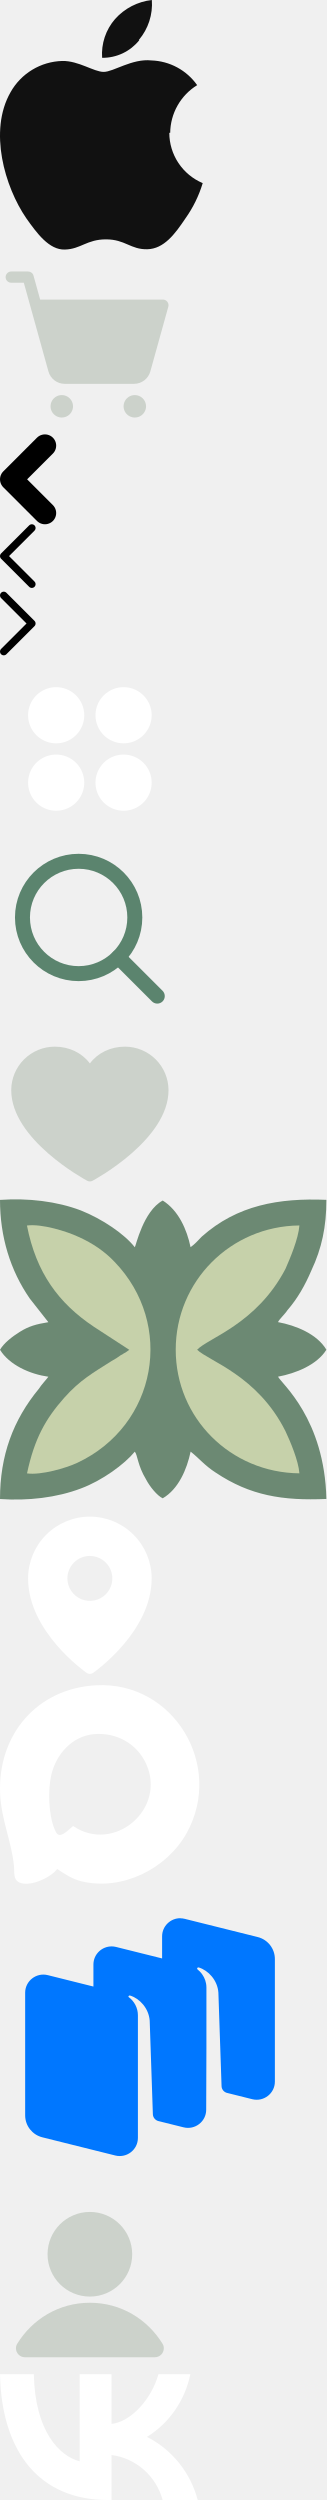
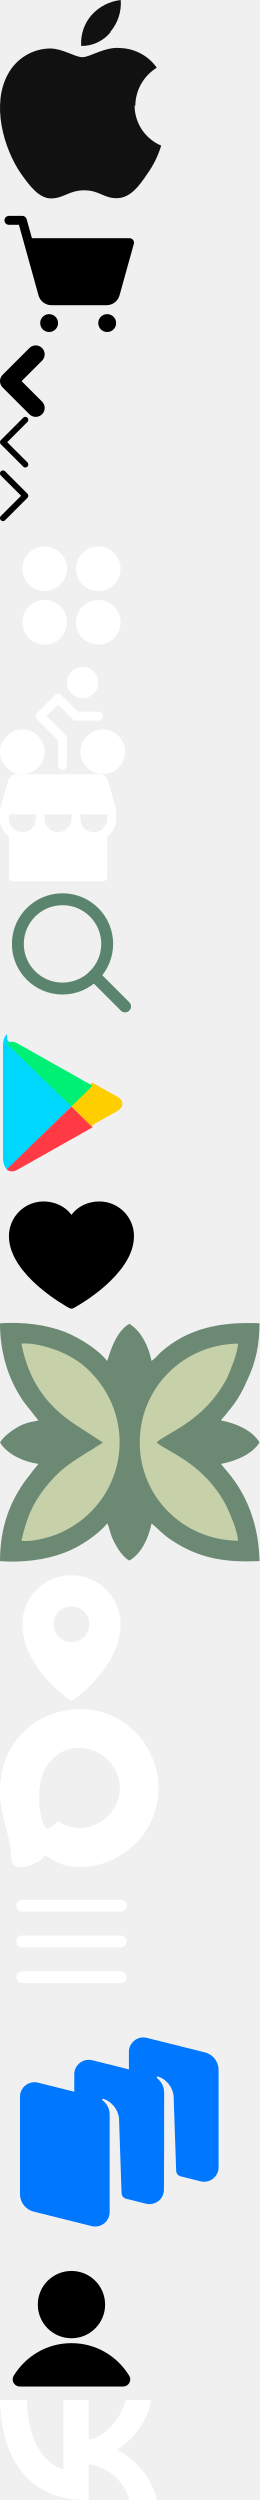
<svg xmlns="http://www.w3.org/2000/svg" xmlns:xlink="http://www.w3.org/1999/xlink">
  <symbol fill="none" id="sprite-apple" viewBox="0 0 28 34">
    <path d="M22.725 17.73C22.739 16.452 23.077 15.199 23.707 14.087C24.336 12.975 25.237 12.04 26.325 11.37C25.633 10.386 24.721 9.575 23.663 9.003C22.605 8.43 21.428 8.111 20.225 8.07C17.645 7.79 15.155 9.6 13.845 9.6C12.535 9.6 10.495 8.1 8.315 8.14C6.899 8.177 5.518 8.582 4.307 9.315C3.095 10.048 2.095 11.084 1.405 12.32C-1.555 17.5 0.655 24.97 3.495 29.12C4.915 31.13 6.565 33.4 8.675 33.32C10.785 33.26 11.595 31.96 14.155 31.96C16.715 31.96 17.435 33.33 19.665 33.28C21.895 33.23 23.365 31.24 24.745 29.18C25.773 27.741 26.556 26.143 27.065 24.45C25.744 23.892 24.616 22.957 23.823 21.762C23.029 20.567 22.606 19.164 22.605 17.73H22.725ZM18.545 5.33C19.798 3.849 20.419 1.935 20.275 0C18.381 0.213 16.633 1.118 15.365 2.54C14.75 3.247 14.28 4.069 13.983 4.958C13.687 5.846 13.568 6.785 13.635 7.72C14.586 7.73 15.526 7.524 16.386 7.117C17.245 6.709 18 6.112 18.595 5.37L18.545 5.34V5.33Z" fill="#111111" />
  </symbol>
  <use xlink:href="#sprite-apple" width="28" height="34" y="0" />
  <view fill="none" id="sprite-apple-view" viewBox="0 0 28 34" />
  <symbol fill="none" id="sprite-cart" viewBox="0 0 24 24">
    <g clip-path="url(#clip0_2008_416)">
-       <path d="M22.473 6.951L20.069 15.602C19.937 16.075 19.654 16.491 19.264 16.788C18.874 17.086 18.397 17.248 17.906 17.25H8.64C8.148 17.25 7.669 17.089 7.277 16.791C6.885 16.494 6.601 16.076 6.469 15.602L3.18 3.75H1.5C1.301 3.75 1.11 3.671 0.97 3.53C0.829 3.39 0.75 3.199 0.75 3C0.75 2.801 0.829 2.61 0.97 2.47C1.11 2.329 1.301 2.25 1.5 2.25H3.75C3.914 2.25 4.073 2.304 4.204 2.403C4.335 2.502 4.429 2.641 4.473 2.799L5.362 6H21.75C21.866 6 21.98 6.027 22.083 6.078C22.187 6.129 22.277 6.204 22.347 6.296C22.417 6.388 22.465 6.495 22.487 6.609C22.509 6.722 22.504 6.839 22.473 6.951ZM8.25 18.75C7.953 18.75 7.663 18.838 7.417 19.003C7.17 19.168 6.978 19.402 6.864 19.676C6.751 19.95 6.721 20.252 6.779 20.543C6.837 20.834 6.98 21.101 7.189 21.311C7.399 21.52 7.666 21.663 7.957 21.721C8.248 21.779 8.55 21.749 8.824 21.636C9.098 21.522 9.332 21.33 9.497 21.083C9.662 20.837 9.75 20.547 9.75 20.25C9.75 19.852 9.592 19.471 9.311 19.189C9.029 18.908 8.648 18.75 8.25 18.75ZM18 18.75C17.703 18.75 17.413 18.838 17.167 19.003C16.92 19.168 16.728 19.402 16.614 19.676C16.501 19.95 16.471 20.252 16.529 20.543C16.587 20.834 16.73 21.101 16.939 21.311C17.149 21.52 17.416 21.663 17.707 21.721C17.998 21.779 18.3 21.749 18.574 21.636C18.848 21.522 19.082 21.33 19.247 21.083C19.412 20.837 19.5 20.547 19.5 20.25C19.5 19.852 19.342 19.471 19.061 19.189C18.779 18.908 18.398 18.75 18 18.75Z" fill="#CCD2CB" />
+       <path d="M22.473 6.951L20.069 15.602C19.937 16.075 19.654 16.491 19.264 16.788C18.874 17.086 18.397 17.248 17.906 17.25H8.64C8.148 17.25 7.669 17.089 7.277 16.791C6.885 16.494 6.601 16.076 6.469 15.602L3.18 3.75H1.5C1.301 3.75 1.11 3.671 0.97 3.53C0.829 3.39 0.75 3.199 0.75 3C0.75 2.801 0.829 2.61 0.97 2.47C1.11 2.329 1.301 2.25 1.5 2.25H3.75C3.914 2.25 4.073 2.304 4.204 2.403C4.335 2.502 4.429 2.641 4.473 2.799L5.362 6H21.75C21.866 6 21.98 6.027 22.083 6.078C22.187 6.129 22.277 6.204 22.347 6.296C22.417 6.388 22.465 6.495 22.487 6.609C22.509 6.722 22.504 6.839 22.473 6.951ZM8.25 18.75C7.953 18.75 7.663 18.838 7.417 19.003C7.17 19.168 6.978 19.402 6.864 19.676C6.751 19.95 6.721 20.252 6.779 20.543C6.837 20.834 6.98 21.101 7.189 21.311C7.399 21.52 7.666 21.663 7.957 21.721C8.248 21.779 8.55 21.749 8.824 21.636C9.098 21.522 9.332 21.33 9.497 21.083C9.662 20.837 9.75 20.547 9.75 20.25C9.75 19.852 9.592 19.471 9.311 19.189C9.029 18.908 8.648 18.75 8.25 18.75ZM18 18.75C17.703 18.75 17.413 18.838 17.167 19.003C16.92 19.168 16.728 19.402 16.614 19.676C16.501 19.95 16.471 20.252 16.529 20.543C16.587 20.834 16.73 21.101 16.939 21.311C17.149 21.52 17.416 21.663 17.707 21.721C17.998 21.779 18.3 21.749 18.574 21.636C18.848 21.522 19.082 21.33 19.247 21.083C19.412 20.837 19.5 20.547 19.5 20.25C19.5 19.852 19.342 19.471 19.061 19.189C18.779 18.908 18.398 18.75 18 18.75Z" fill="currentColor" />
    </g>
    <defs>
      <clipPath id="clip0_2008_416">
-         <rect width="24" height="24" fill="white" />
+         <rect width="24" height="24" fill="currentColor" />
      </clipPath>
    </defs>
  </symbol>
  <use xlink:href="#sprite-cart" width="24" height="24" y="34" />
  <view fill="none" id="sprite-cart-view" viewBox="0 34 24 24" />
  <symbol fill="none" id="sprite-chevronBold" viewBox="0 0 8 12">
    <path d="M6 10.5L1.5 6L6 1.5" stroke="currentColor" stroke-width="3" stroke-linecap="round" stroke-linejoin="round" />
  </symbol>
  <use xlink:href="#sprite-chevronBold" width="8" height="12" y="58" />
  <view fill="none" id="sprite-chevronBold-view" viewBox="0 58 8 12" />
  <symbol fill="none" id="sprite-chevronLeft" viewBox="0 0 5 9">
    <path d="M4.25 0.5L0.5 4.25L4.25 8" stroke="currentColor" stroke-linecap="round" stroke-linejoin="round" />
  </symbol>
  <use xlink:href="#sprite-chevronLeft" width="5" height="9" y="70" />
  <view fill="none" id="sprite-chevronLeft-view" viewBox="0 70 5 9" />
  <symbol fill="none" id="sprite-chevronRight" viewBox="0 0 5 9">
    <path d="M0.5 0.5L4.25 4.25L0.5 8" stroke="currentColor" stroke-linecap="round" stroke-linejoin="round" />
  </symbol>
  <use xlink:href="#sprite-chevronRight" width="5" height="9" y="79" />
  <view fill="none" id="sprite-chevronRight-view" viewBox="0 79 5 9" />
  <symbol fill="none" id="sprite-circles" viewBox="0 0 24 24">
    <g clip-path="url(#clip0_2008_368)">
      <path d="M11.25 7.5C11.25 8.242 11.03 8.967 10.618 9.583C10.206 10.2 9.62 10.681 8.935 10.965C8.25 11.248 7.496 11.323 6.768 11.178C6.041 11.033 5.373 10.676 4.848 10.152C4.324 9.627 3.967 8.959 3.822 8.232C3.677 7.504 3.752 6.75 4.035 6.065C4.319 5.38 4.8 4.794 5.417 4.382C6.033 3.97 6.758 3.75 7.5 3.75C8.495 3.75 9.448 4.145 10.152 4.848C10.855 5.552 11.25 6.505 11.25 7.5ZM16.5 11.25C17.242 11.25 17.967 11.03 18.583 10.618C19.2 10.206 19.681 9.62 19.965 8.935C20.248 8.25 20.323 7.496 20.178 6.768C20.033 6.041 19.676 5.373 19.152 4.848C18.627 4.324 17.959 3.967 17.232 3.822C16.504 3.677 15.75 3.752 15.065 4.035C14.38 4.319 13.794 4.8 13.382 5.417C12.97 6.033 12.75 6.758 12.75 7.5C12.75 8.495 13.145 9.448 13.848 10.152C14.552 10.855 15.505 11.25 16.5 11.25ZM7.5 12.75C6.758 12.75 6.033 12.97 5.417 13.382C4.8 13.794 4.319 14.38 4.035 15.065C3.752 15.75 3.677 16.504 3.822 17.232C3.967 17.959 4.324 18.627 4.848 19.152C5.373 19.676 6.041 20.033 6.768 20.178C7.496 20.323 8.25 20.248 8.935 19.965C9.62 19.681 10.206 19.2 10.618 18.583C11.03 17.967 11.25 17.242 11.25 16.5C11.25 15.505 10.855 14.552 10.152 13.848C9.448 13.145 8.495 12.75 7.5 12.75ZM16.5 12.75C15.758 12.75 15.033 12.97 14.417 13.382C13.8 13.794 13.319 14.38 13.036 15.065C12.752 15.75 12.677 16.504 12.822 17.232C12.967 17.959 13.324 18.627 13.848 19.152C14.373 19.676 15.041 20.033 15.768 20.178C16.496 20.323 17.25 20.248 17.935 19.965C18.62 19.681 19.206 19.2 19.618 18.583C20.03 17.967 20.25 17.242 20.25 16.5C20.25 15.505 19.855 14.552 19.152 13.848C18.448 13.145 17.495 12.75 16.5 12.75Z" fill="white" />
    </g>
    <defs>
      <clipPath id="clip0_2008_368">
        <rect width="24" height="24" fill="white" />
      </clipPath>
    </defs>
  </symbol>
  <use xlink:href="#sprite-circles" width="24" height="24" y="88" />
  <view fill="none" id="sprite-circles-view" viewBox="0 88 24 24" />
+   <symbol fill="none" id="sprite-delivery" viewBox="0 0 21 18">
+     <path d="M11.25 2.625C11.25 2.106 11.404 1.598 11.692 1.167C11.981 0.735 12.391 0.398 12.87 0.2C13.35 0.001 13.878 -0.051 14.387 0.05C14.896 0.152 15.364 0.402 15.731 0.769C16.098 1.136 16.348 1.604 16.45 2.113C16.551 2.622 16.499 3.15 16.3 3.63C16.102 4.109 15.765 4.519 15.333 4.808C14.902 5.096 14.394 5.25 13.875 5.25C13.179 5.25 12.511 4.973 12.019 4.481C11.527 3.989 11.25 3.321 11.25 2.625ZM21 14.25C21 14.992 20.78 15.717 20.368 16.333C19.956 16.95 19.37 17.431 18.685 17.715C18 17.998 17.246 18.073 16.518 17.928C15.791 17.783 15.123 17.426 14.598 16.902C14.074 16.377 13.717 15.709 13.572 14.982C13.427 14.254 13.502 13.5 13.786 12.815C14.069 12.13 14.55 11.544 15.167 11.132C15.783 10.72 16.508 10.5 17.25 10.5C18.245 10.5 19.198 10.895 19.902 11.598C20.605 12.302 21 13.255 21 14.25ZM17.25 8.25C17.25 8.051 17.171 7.86 17.03 7.72C16.89 7.579 16.699 7.5 16.5 7.5H13.06L10.281 4.719C10.211 4.65 10.128 4.594 10.037 4.557C9.946 4.519 9.849 4.499 9.75 4.499C9.651 4.499 9.554 4.519 9.463 4.557C9.372 4.594 9.289 4.65 9.219 4.719L6.219 7.719C6.15 7.789 6.094 7.872 6.057 7.963C6.019 8.054 5.999 8.151 5.999 8.25C5.999 8.349 6.019 8.446 6.057 8.537C6.094 8.628 6.15 8.711 6.219 8.781L9.75 12.31V16.5C9.75 16.699 9.829 16.89 9.97 17.03C10.11 17.171 10.301 17.25 10.5 17.25C10.699 17.25 10.89 17.171 11.03 17.03C11.171 16.89 11.25 16.699 11.25 16.5V12C11.25 11.902 11.231 11.804 11.193 11.713C11.155 11.622 11.1 11.539 11.031 11.469L7.81 8.25L9.75 6.31L12.219 8.781C12.289 8.85 12.372 8.905 12.463 8.943C12.554 8.981 12.652 9 12.75 9H16.5C16.699 9 16.89 8.921 17.03 8.78C17.171 8.64 17.25 8.449 17.25 8.25ZM7.5 14.25C7.5 14.992 7.28 15.717 6.868 16.333C6.456 16.95 5.87 17.431 5.185 17.715C4.5 17.998 3.746 18.073 3.018 17.928C2.291 17.783 1.623 17.426 1.098 16.902C0.574 16.377 0.217 15.709 0.072 14.982C-0.073 14.254 0.002 13.5 0.285 12.815C0.285 12.815 1.05 11.544 1.667 11.132C2.283 10.72 3.008 10.5 3.75 10.5C4.242 10.5 4.73 10.597 5.185 10.786C5.64 10.974 6.053 11.25 6.402 11.598C6.75 11.947 7.026 12.36 7.215 12.815C7.403 13.27 7.5 13.758 7.5 14.25Z" fill="white" />
+   </symbol>
+   <use xlink:href="#sprite-delivery" width="21" height="18" y="112" />
+   <view fill="none" id="sprite-delivery-view" viewBox="0 112 21 18" />
+   <symbol fill="none" id="sprite-deliveryMyself" viewBox="0 0 20 18">
+     <path d="M19.471 5.795L18.127 1.087C18.036 0.775 17.847 0.501 17.588 0.305C17.328 0.109 17.013 0.002 16.688 0H2.812C2.487 0.002 2.172 0.109 1.912 0.305C1.653 0.501 1.464 0.775 1.373 1.087L0.029 5.795C0.01 5.861 6.11116e-05 5.931 0 6V7.5C0 8.082 0.136 8.656 0.396 9.177C0.656 9.698 1.034 10.151 1.5 10.5V17.25C1.5 17.449 1.579 17.64 1.72 17.78C1.86 17.921 2.051 18 2.25 18H17.25C17.449 18 17.64 17.921 17.78 17.78C17.921 17.64 18 17.449 18 17.25V10.5C18.466 10.151 18.844 9.698 19.104 9.177C19.364 8.656 19.5 8.082 19.5 7.5V6C19.5 5.931 19.49 5.861 19.471 5.795ZM6 7.5C6 7.887 5.9 8.267 5.71 8.604C5.52 8.941 5.246 9.224 4.915 9.424C4.584 9.624 4.207 9.736 3.82 9.748C3.434 9.76 3.05 9.672 2.708 9.493C2.655 9.453 2.598 9.419 2.537 9.394C2.219 9.19 1.958 8.91 1.776 8.579C1.595 8.248 1.5 7.877 1.5 7.5V6.75H6V7.5ZM12 7.5C12 8.097 11.763 8.669 11.341 9.091C10.919 9.513 10.347 9.75 9.75 9.75C9.153 9.75 8.581 9.513 8.159 9.091C7.737 8.669 7.5 8.097 7.5 7.5V6.75H12V7.5ZM18 7.5C18 7.877 17.904 8.249 17.723 8.58C17.542 8.91 17.28 9.19 16.962 9.394C16.902 9.419 16.845 9.452 16.793 9.492C16.451 9.672 16.067 9.76 15.681 9.748C15.294 9.736 14.917 9.624 14.585 9.424C14.254 9.224 13.98 8.941 13.79 8.604C13.6 8.267 13.5 7.887 13.5 7.5V6.75H18V7.5Z" fill="white" />
+   </symbol>
+   <use xlink:href="#sprite-deliveryMyself" width="20" height="18" y="130" />
+   <view fill="none" id="sprite-deliveryMyself-view" viewBox="0 130 20 18" />
  <symbol fill="none" id="sprite-glass" viewBox="0 0 24 24">
    <g clip-path="url(#clip0_2008_380)">
      <path d="M10.5 18C14.642 18 18 14.642 18 10.5C18 6.358 14.642 3 10.5 3C6.358 3 3 6.358 3 10.5C3 14.642 6.358 18 10.5 18Z" stroke="#5B846E" stroke-width="2" stroke-linecap="round" stroke-linejoin="round" />
      <path d="M15.803 15.804L20.999 21" stroke="#5B846E" stroke-width="2" stroke-linecap="round" stroke-linejoin="round" />
    </g>
    <defs>
      <clipPath id="clip0_2008_380">
        <rect width="24" height="24" fill="white" />
      </clipPath>
    </defs>
  </symbol>
-   <use xlink:href="#sprite-glass" width="24" height="24" y="112" />
-   <view fill="none" id="sprite-glass-view" viewBox="0 112 24 24" />
+   <use xlink:href="#sprite-glass" width="24" height="24" y="148" />
+   <view fill="none" id="sprite-glass-view" viewBox="0 148 24 24" />
+   <symbol fill="none" id="sprite-googlePlay" viewBox="0 0 24 26">
+     <path d="M1.139 1.644C0.739 2.069 0.5 2.727 0.5 3.586V22.419C0.5 23.278 0.739 23.936 1.139 24.358L1.242 24.459L11.978 13.812V13.564V13.315L1.242 2.666L1.139 1.644Z" fill="#00D7FE" />
+     <path d="M15.455 17.351L11.978 13.812V13.564V13.315L15.457 9.776L15.538 9.821L19.671 12.145C20.86 12.812 20.86 13.916 19.671 14.585L15.538 16.909L15.455 17.351Z" fill="#FFCE00" />
+     <path d="M15.538 17.306L11.978 13.812L1.139 24.356C1.54 24.777 2.201 24.828 2.947 24.405L15.538 17.306" fill="#FF3A44" />
+     <path d="M15.538 10.319L2.947 3.221C2.201 2.796 1.54 2.848 1.139 3.269L11.978 13.812L15.538 10.319Z" fill="#00F076" />
+   </symbol>
+   <use xlink:href="#sprite-googlePlay" width="24" height="26" y="172" />
+   <view fill="none" id="sprite-googlePlay-view" viewBox="0 172 24 26" />
  <symbol fill="none" id="sprite-heart" viewBox="0 0 24 24">
    <g clip-path="url(#clip0_2008_405)">
-       <path d="M22.5 9.562C22.5 16.125 12.77 21.437 12.355 21.656C12.246 21.715 12.124 21.746 12 21.746C11.876 21.746 11.754 21.715 11.645 21.656C11.23 21.437 1.5 16.125 1.5 9.562C1.502 8.021 2.115 6.544 3.204 5.454C4.294 4.365 5.771 3.752 7.312 3.75C9.248 3.75 10.943 4.582 12 5.99C13.057 4.582 14.752 3.75 16.688 3.75C18.229 3.752 19.706 4.365 20.796 5.454C21.885 6.544 22.498 8.021 22.5 9.562Z" fill="#CCD2CB" />
+       <path d="M22.5 9.562C22.5 16.125 12.77 21.437 12.355 21.656C12.246 21.715 12.124 21.746 12 21.746C11.876 21.746 11.754 21.715 11.645 21.656C11.23 21.437 1.5 16.125 1.5 9.562C1.502 8.021 2.115 6.544 3.204 5.454C4.294 4.365 5.771 3.752 7.312 3.75C9.248 3.75 10.943 4.582 12 5.99C13.057 4.582 14.752 3.75 16.688 3.75C18.229 3.752 19.706 4.365 20.796 5.454C21.885 6.544 22.498 8.021 22.5 9.562Z" fill="currentColor" />
    </g>
    <defs>
      <clipPath id="clip0_2008_405">
-         <rect width="24" height="24" fill="white" />
+         <rect width="24" height="24" fill="currentColor" />
      </clipPath>
    </defs>
  </symbol>
-   <use xlink:href="#sprite-heart" width="24" height="24" y="136" />
-   <view fill="none" id="sprite-heart-view" viewBox="0 136 24 24" />
+   <use xlink:href="#sprite-heart" width="24" height="24" y="198" />
+   <view fill="none" id="sprite-heart-view" viewBox="0 198 24 24" />
  <symbol fill="none" id="sprite-logoImage" viewBox="0 0 44 41">
    <path fill-rule="evenodd" clip-rule="evenodd" d="M21.725 0.298C19.115 1.705 18.126 6.439 17.998 6.533C16.633 4.776 13.656 2.754 10.799 1.62C7.574 0.391 3.719 -0.052 0 0.212C0 5.125 1.365 9.604 3.975 13.382L6.457 16.538C4.845 16.803 3.847 17.067 2.61 17.852C1.621 18.466 0.503 19.345 0 20.223C1.245 22.245 3.975 23.473 6.457 23.823C6.21 24.172 5.468 24.966 5.212 25.401C1.732 29.614 0 34.357 0 40.149C3.728 40.413 7.574 39.97 10.799 38.741C13.656 37.684 16.633 35.492 17.998 33.828C18.373 34.263 18.373 35.671 19.491 37.513C19.985 38.477 20.983 39.705 21.725 40.055C23.832 38.827 24.95 36.191 25.453 33.82C26.57 34.698 27.312 35.662 28.805 36.626C33.403 39.697 37.744 40.396 43.579 40.14C43.331 29.435 37.616 24.778 37.122 23.814C39.484 23.379 42.333 22.236 43.579 20.215C42.333 18.108 39.484 16.965 37.122 16.53C37.25 16.18 38.111 15.387 38.367 14.952C39.732 13.374 40.73 11.617 41.591 9.595C42.956 6.695 43.579 3.803 43.579 0.204C37.25 -0.061 31.663 0.903 26.937 5.117C26.442 5.646 25.948 6.175 25.444 6.524C24.95 4.153 23.832 1.611 21.717 0.289" fill="#6C8973" />
    <path fill-rule="evenodd" clip-rule="evenodd" d="M17.254 20.223L12.537 17.152C7.82 13.996 4.835 9.953 3.598 3.632C5.585 3.368 8.938 4.426 10.43 5.125C12.418 6.004 14.03 7.147 15.275 8.46C23.345 16.802 20.99 30.314 10.311 35.321C8.818 36.02 5.466 36.992 3.607 36.728C4.596 32.079 6.089 29.444 8.571 26.637C10.678 24.266 12.418 23.302 14.9 21.724C15.395 21.46 15.642 21.289 16.145 20.931C16.393 20.845 16.393 20.752 16.768 20.581L17.263 20.231L17.254 20.223Z" fill="#C6D1AA" />
    <path fill-rule="evenodd" clip-rule="evenodd" d="M39.977 36.72C30.791 36.634 23.463 29.35 23.463 20.215C23.463 11.079 30.791 3.709 39.977 3.624C39.849 5.381 38.732 8.017 38.118 9.416C34.271 16.785 27.814 18.637 26.321 20.215C27.814 21.707 34.39 23.635 38.118 31.099C38.74 32.412 39.858 35.048 39.977 36.72Z" fill="#C6D1AA" />
  </symbol>
-   <use xlink:href="#sprite-logoImage" width="44" height="41" y="160" />
-   <view fill="none" id="sprite-logoImage-view" viewBox="0 160 44 41" />
+   <use xlink:href="#sprite-logoImage" width="44" height="41" y="222" />
+   <view fill="none" id="sprite-logoImage-view" viewBox="0 222 44 41" />
  <symbol fill="none" id="sprite-mapPin" viewBox="0 0 24 24">
    <g clip-path="url(#clip0_2008_395)">
      <path d="M12 1.5C9.813 1.502 7.716 2.372 6.169 3.919C4.622 5.466 3.752 7.563 3.75 9.75C3.75 16.809 11.25 22.141 11.57 22.364C11.696 22.452 11.846 22.5 12 22.5C12.154 22.5 12.304 22.452 12.43 22.364C12.75 22.141 20.25 16.809 20.25 9.75C20.247 7.563 19.378 5.466 17.831 3.919C16.284 2.372 14.187 1.502 12 1.5ZM12 6.75C12.593 6.75 13.173 6.926 13.667 7.256C14.16 7.585 14.545 8.054 14.772 8.602C14.999 9.15 15.058 9.753 14.942 10.335C14.827 10.917 14.541 11.452 14.121 11.871C13.702 12.291 13.167 12.577 12.585 12.692C12.003 12.808 11.4 12.749 10.852 12.522C10.304 12.295 9.835 11.91 9.506 11.417C9.176 10.923 9 10.343 9 9.75C9 8.954 9.316 8.191 9.879 7.629C10.441 7.066 11.204 6.75 12 6.75Z" fill="white" />
    </g>
    <defs>
      <clipPath id="clip0_2008_395">
        <rect width="24" height="24" fill="white" />
      </clipPath>
    </defs>
  </symbol>
-   <use xlink:href="#sprite-mapPin" width="24" height="24" y="201" />
-   <view fill="none" id="sprite-mapPin-view" viewBox="0 201 24 24" />
+   <use xlink:href="#sprite-mapPin" width="24" height="24" y="263" />
+   <view fill="none" id="sprite-mapPin-view" viewBox="0 263 24 24" />
  <symbol fill="none" id="sprite-max" viewBox="0 0 27 27">
    <path d="M12.845 0.019C4.917 0.433 -0.316 6.651 0.015 14.491C0.159 17.923 1.539 20.876 1.866 24.133C1.949 24.977 1.706 26.018 2.679 26.387C3.876 26.839 5.712 26.079 6.715 25.383C7.057 25.151 7.384 24.882 7.635 24.547C8.672 25.235 9.657 25.9 10.892 26.197C16.33 27.5 22.29 24.517 24.939 19.724C29.917 10.721 23.187 -0.521 12.845 0.019ZM9.767 18.808C9.337 19.143 8.923 19.599 8.448 19.861C7.76 20.23 7.547 19.846 7.289 19.238C6.476 17.303 6.377 14.008 6.852 11.983C7.49 9.227 9.623 6.803 12.553 6.544C15.517 6.282 18.269 7.787 19.512 10.504C22.263 16.551 15.221 22.522 9.767 18.812V18.808Z" fill="white" />
  </symbol>
-   <use xlink:href="#sprite-max" width="27" height="27" y="225" />
-   <view fill="none" id="sprite-max-view" viewBox="0 225 27 27" />
-   <symbol fill="none" id="sprite-ruStore" viewBox="0 0 40 41">
-     <path d="M24.093 4.119C22.783 4.106 21.644 5.163 21.644 6.543V9.491L15.492 7.957C15.301 7.909 15.11 7.885 14.922 7.884C13.612 7.871 12.473 8.927 12.473 10.307V13.244L6.378 11.721C4.846 11.339 3.359 12.497 3.359 14.071V30.437C3.359 31.829 4.305 33.038 5.655 33.374L15.395 35.803C16.928 36.186 18.414 35.028 18.414 33.454V17.087C18.414 16.09 17.926 15.189 17.155 14.635C17.143 14.595 17.146 14.55 17.171 14.514C17.214 14.452 17.291 14.422 17.362 14.444C18.644 14.832 19.863 16.143 19.988 17.797L20.411 30.286C20.422 30.704 20.701 31.061 21.094 31.192L24.512 32.042C26.044 32.424 27.531 31.267 27.531 29.693C27.571 24.292 27.56 18.801 27.561 13.383C27.561 12.648 27.313 12.083 27.034 11.672C26.988 11.604 26.941 11.537 26.89 11.472C26.829 11.394 26.763 11.32 26.694 11.249C26.592 11.141 26.483 11.039 26.366 10.948L26.364 10.946C26.316 10.897 26.302 10.822 26.342 10.765C26.384 10.702 26.461 10.673 26.533 10.694C27.815 11.082 29.039 12.394 29.159 14.047L29.582 26.536C29.592 26.951 29.869 27.306 30.259 27.432L33.683 28.287C35.215 28.669 36.702 27.511 36.702 25.938V9.571C36.702 8.18 35.756 6.971 34.406 6.634L24.666 4.205C24.474 4.157 24.284 4.133 24.096 4.131L24.093 4.119Z" fill="#0077FF" />
-   </symbol>
-   <use xlink:href="#sprite-ruStore" width="40" height="41" y="252" />
-   <view fill="none" id="sprite-ruStore-view" viewBox="0 252 40 41" />
-   <symbol fill="none" id="sprite-user" viewBox="0 0 24 24">
-     <g clip-path="url(#clip0_2008_425)">
-       <path d="M11.999 13.64C15.12 13.64 17.65 11.11 17.65 7.989C17.65 4.868 15.12 2.338 11.999 2.338C8.879 2.338 6.349 4.868 6.349 7.989C6.349 11.11 8.879 13.64 11.999 13.64Z" fill="#CCD2CB" />
-       <path d="M12.001 14.463C7.854 14.463 4.318 16.656 2.295 19.945C2.184 20.124 2.13 20.332 2.13 20.543C2.13 21.206 2.667 21.742 3.329 21.742H20.673C21.335 21.742 21.872 21.206 21.872 20.543C21.872 20.332 21.818 20.124 21.707 19.945C19.684 16.656 16.148 14.463 12.001 14.463Z" fill="#CCD2CB" />
+   <use xlink:href="#sprite-max" width="27" height="27" y="287" />
+   <view fill="none" id="sprite-max-view" viewBox="0 287 27 27" />
+   <symbol fill="none" id="sprite-menu" viewBox="0 0 24 24">
+     <g clip-path="url(#clip0_2058_112)">
+       <path d="M3.75 12H20.25" stroke="white" stroke-width="2" stroke-linecap="round" stroke-linejoin="round" />
+       <path d="M3.75 6H20.25" stroke="white" stroke-width="2" stroke-linecap="round" stroke-linejoin="round" />
+       <path d="M3.75 18H20.25" stroke="white" stroke-width="2" stroke-linecap="round" stroke-linejoin="round" />
    </g>
    <defs>
-       <clipPath id="clip0_2008_425">
+       <clipPath id="clip0_2058_112">
        <rect width="24" height="24" fill="white" />
      </clipPath>
    </defs>
  </symbol>
-   <use xlink:href="#sprite-user" width="24" height="24" y="293" />
-   <view fill="none" id="sprite-user-view" viewBox="0 293 24 24" />
+   <use xlink:href="#sprite-menu" width="24" height="24" y="314" />
+   <view fill="none" id="sprite-menu-view" viewBox="0 314 24 24" />
+   <symbol fill="none" id="sprite-ruStore" viewBox="0 0 40 41">
+     <path d="M24.093 4.119C22.783 4.106 21.644 5.163 21.644 6.543V9.491L15.492 7.957C15.301 7.909 15.11 7.885 14.922 7.884C13.612 7.871 12.473 8.927 12.473 10.307V13.244L6.378 11.721C4.846 11.339 3.359 12.497 3.359 14.071V30.437C3.359 31.829 4.305 33.038 5.655 33.374L15.395 35.803C16.928 36.186 18.414 35.028 18.414 33.454V17.087C18.414 16.09 17.926 15.189 17.155 14.635C17.143 14.595 17.146 14.55 17.171 14.514C17.214 14.452 17.291 14.422 17.362 14.444C18.644 14.832 19.863 16.143 19.988 17.797L20.411 30.286C20.422 30.704 20.701 31.061 21.094 31.192L24.512 32.042C26.044 32.424 27.531 31.267 27.531 29.693C27.571 24.292 27.56 18.801 27.561 13.383C27.561 12.648 27.313 12.083 27.034 11.672C26.988 11.604 26.941 11.537 26.89 11.472C26.829 11.394 26.763 11.32 26.694 11.249C26.592 11.141 26.483 11.039 26.366 10.948L26.364 10.946C26.316 10.897 26.302 10.822 26.342 10.765C26.384 10.702 26.461 10.673 26.533 10.694C27.815 11.082 29.039 12.394 29.159 14.047L29.582 26.536C29.592 26.951 29.869 27.306 30.259 27.432L33.683 28.287C35.215 28.669 36.702 27.511 36.702 25.938V9.571C36.702 8.18 35.756 6.971 34.406 6.634L24.666 4.205C24.474 4.157 24.284 4.133 24.096 4.131L24.093 4.119Z" fill="#0077FF" />
+   </symbol>
+   <use xlink:href="#sprite-ruStore" width="40" height="41" y="338" />
+   <view fill="none" id="sprite-ruStore-view" viewBox="0 338 40 41" />
+   <symbol fill="none" id="sprite-user" viewBox="0 0 24 24">
+     <g clip-path="url(#clip0_2008_425)">
+       <path d="M11.999 13.64C15.12 13.64 17.65 11.11 17.65 7.989C17.65 4.868 15.12 2.338 11.999 2.338C8.879 2.338 6.349 4.868 6.349 7.989C6.349 11.11 8.879 13.64 11.999 13.64Z" fill="currentColor" />
+       <path d="M12.001 14.463C7.854 14.463 4.318 16.656 2.295 19.945C2.184 20.124 2.13 20.332 2.13 20.543C2.13 21.206 2.667 21.742 3.329 21.742H20.673C21.335 21.742 21.872 21.206 21.872 20.543C21.872 20.332 21.818 20.124 21.707 19.945C19.684 16.656 16.148 14.463 12.001 14.463Z" fill="currentColor" />
+     </g>
+     <defs>
+       <clipPath id="clip0_2008_425">
+         <rect width="24" height="24" fill="currentColor" />
+       </clipPath>
+     </defs>
+   </symbol>
+   <use xlink:href="#sprite-user" width="24" height="24" y="379" />
+   <view fill="none" id="sprite-user-view" viewBox="0 379 24 24" />
  <symbol fill="none" id="sprite-vk" viewBox="0 0 27 17">
    <path d="M14.379 16.8C5.359 16.8 0.214 10.494 0 0H4.518C4.667 7.702 7.997 10.965 10.636 11.637V0H14.89V6.643C17.496 6.357 20.233 3.33 21.156 0H25.411C25.063 1.727 24.369 3.362 23.373 4.803C22.377 6.244 21.101 7.46 19.623 8.375C21.272 9.211 22.729 10.394 23.897 11.846C25.066 13.298 25.919 14.987 26.4 16.8H21.717C21.285 15.225 20.407 13.815 19.192 12.747C17.978 11.679 16.481 11.001 14.89 10.796V16.8H14.379Z" fill="white" />
  </symbol>
-   <use xlink:href="#sprite-vk" width="27" height="17" y="317" />
-   <view fill="none" id="sprite-vk-view" viewBox="0 317 27 17" />
+   <use xlink:href="#sprite-vk" width="27" height="17" y="403" />
+   <view fill="none" id="sprite-vk-view" viewBox="0 403 27 17" />
</svg>
